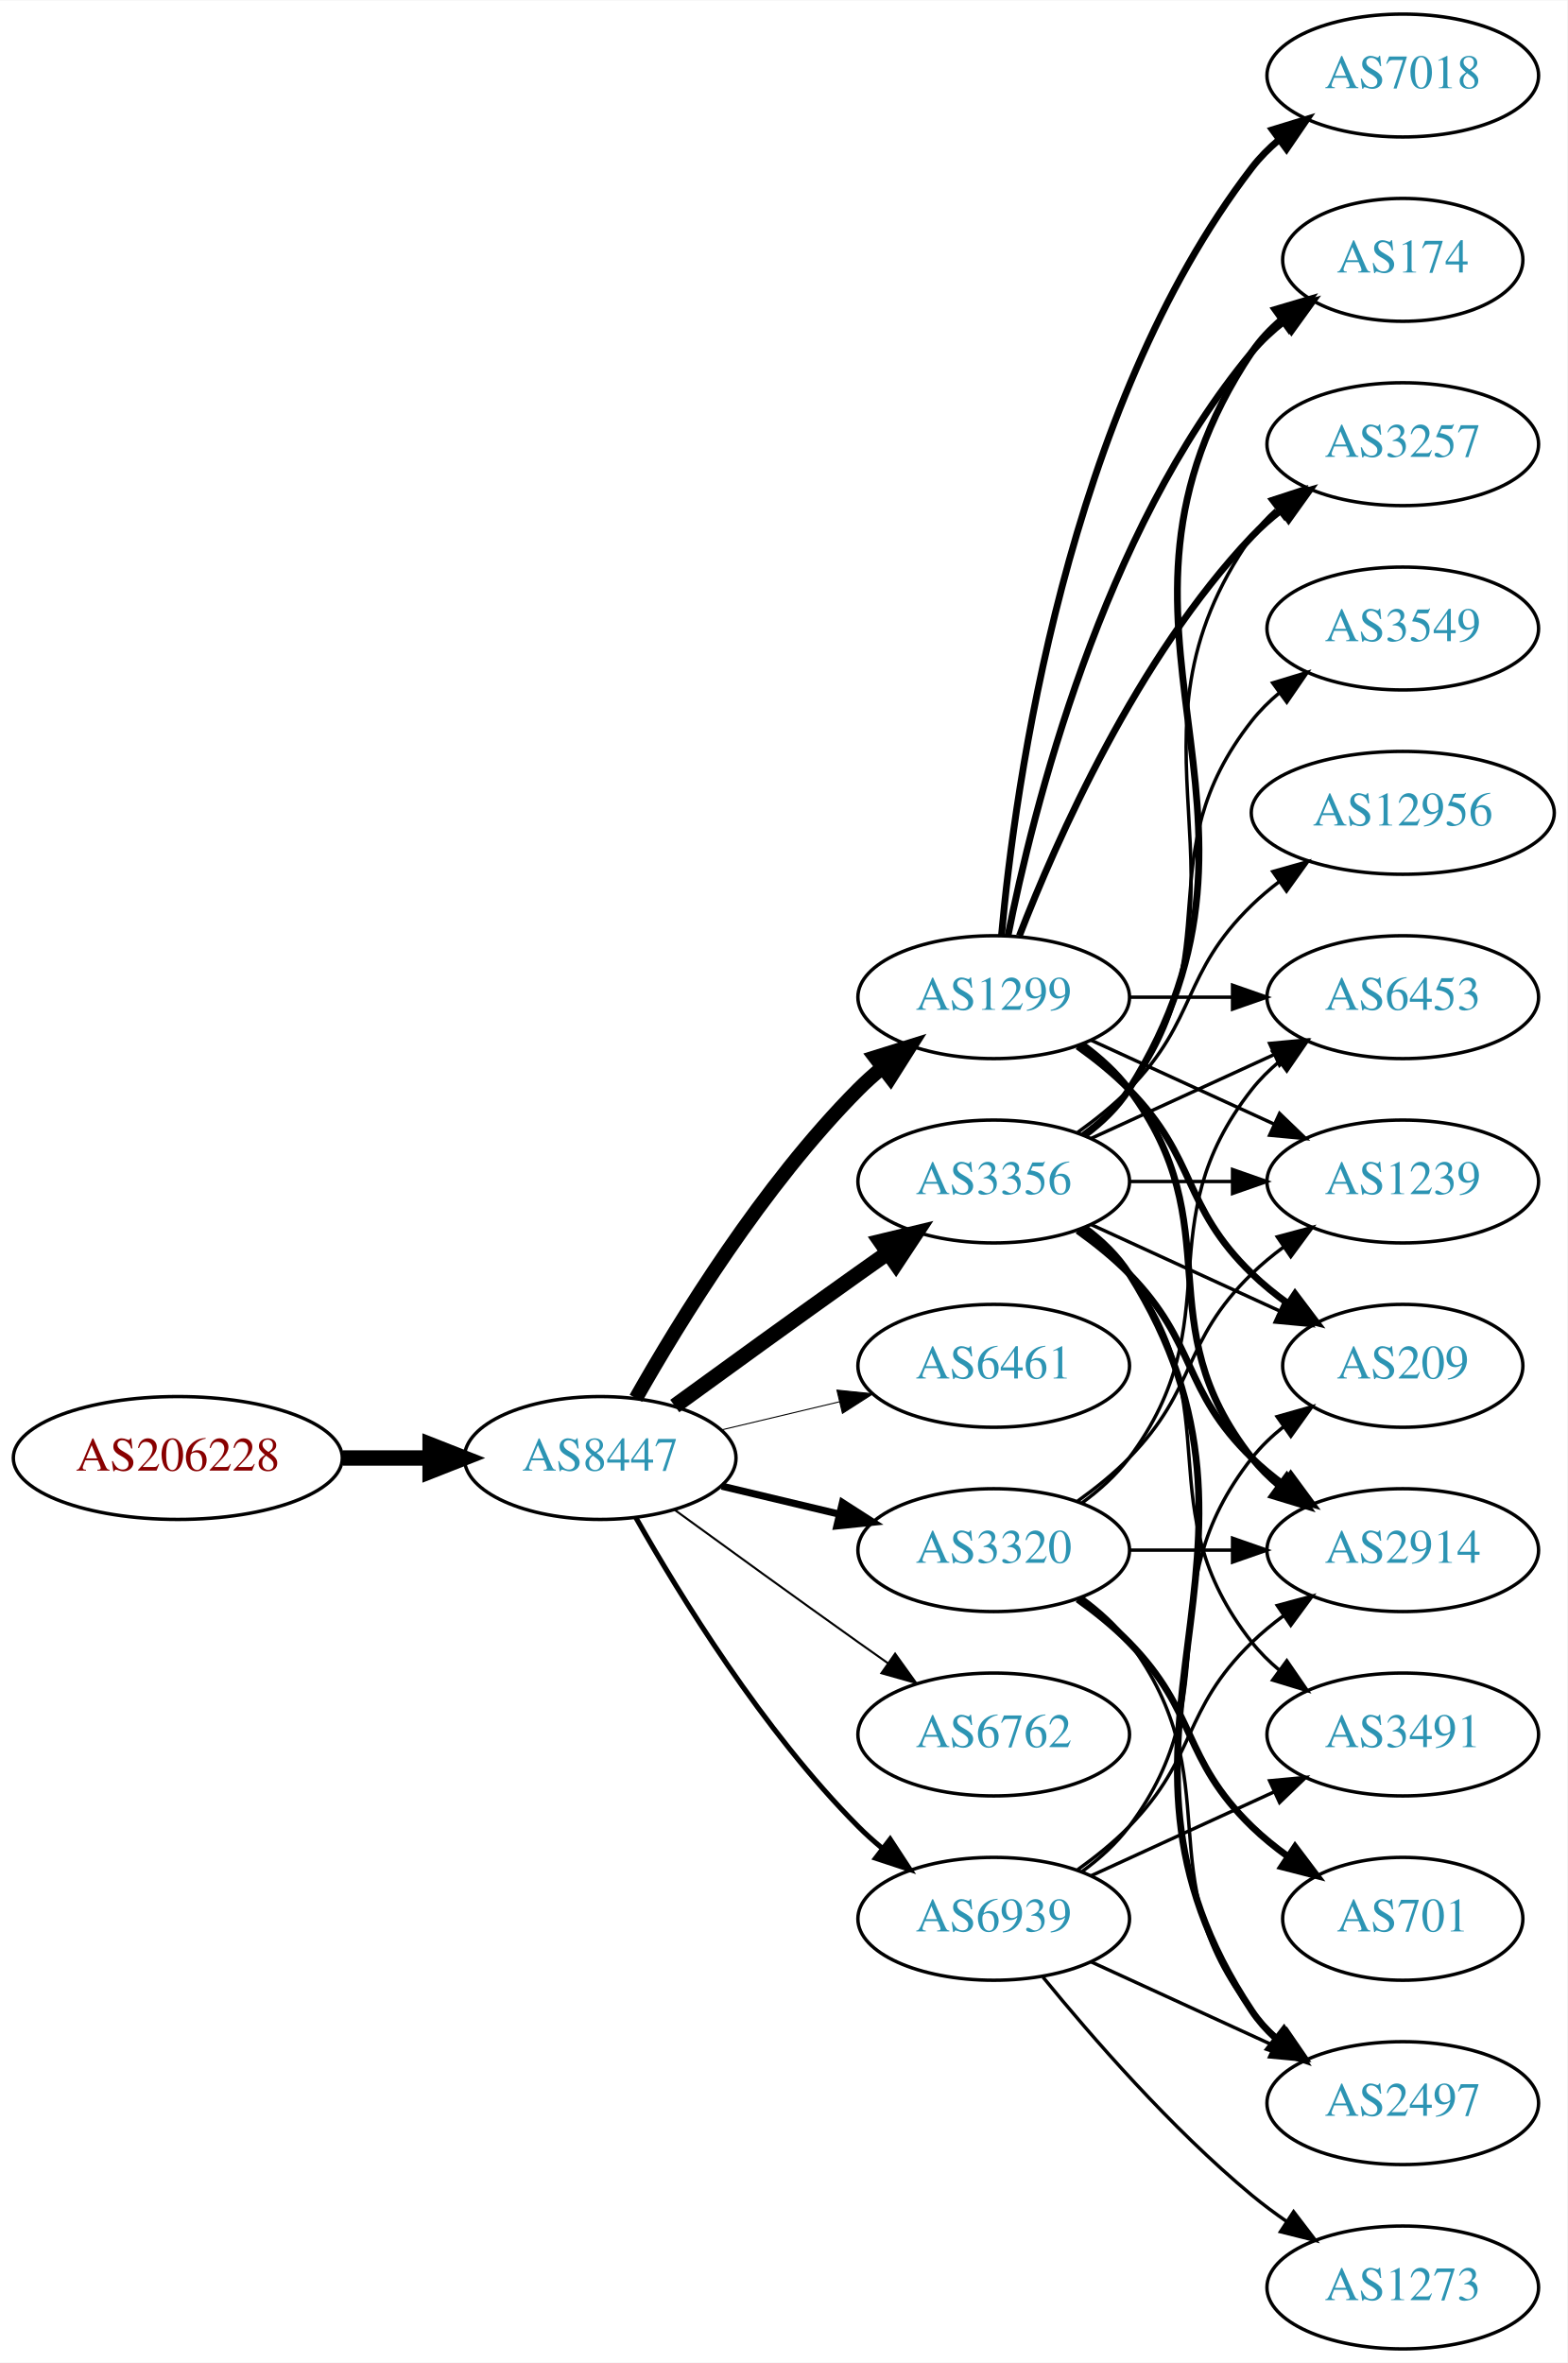
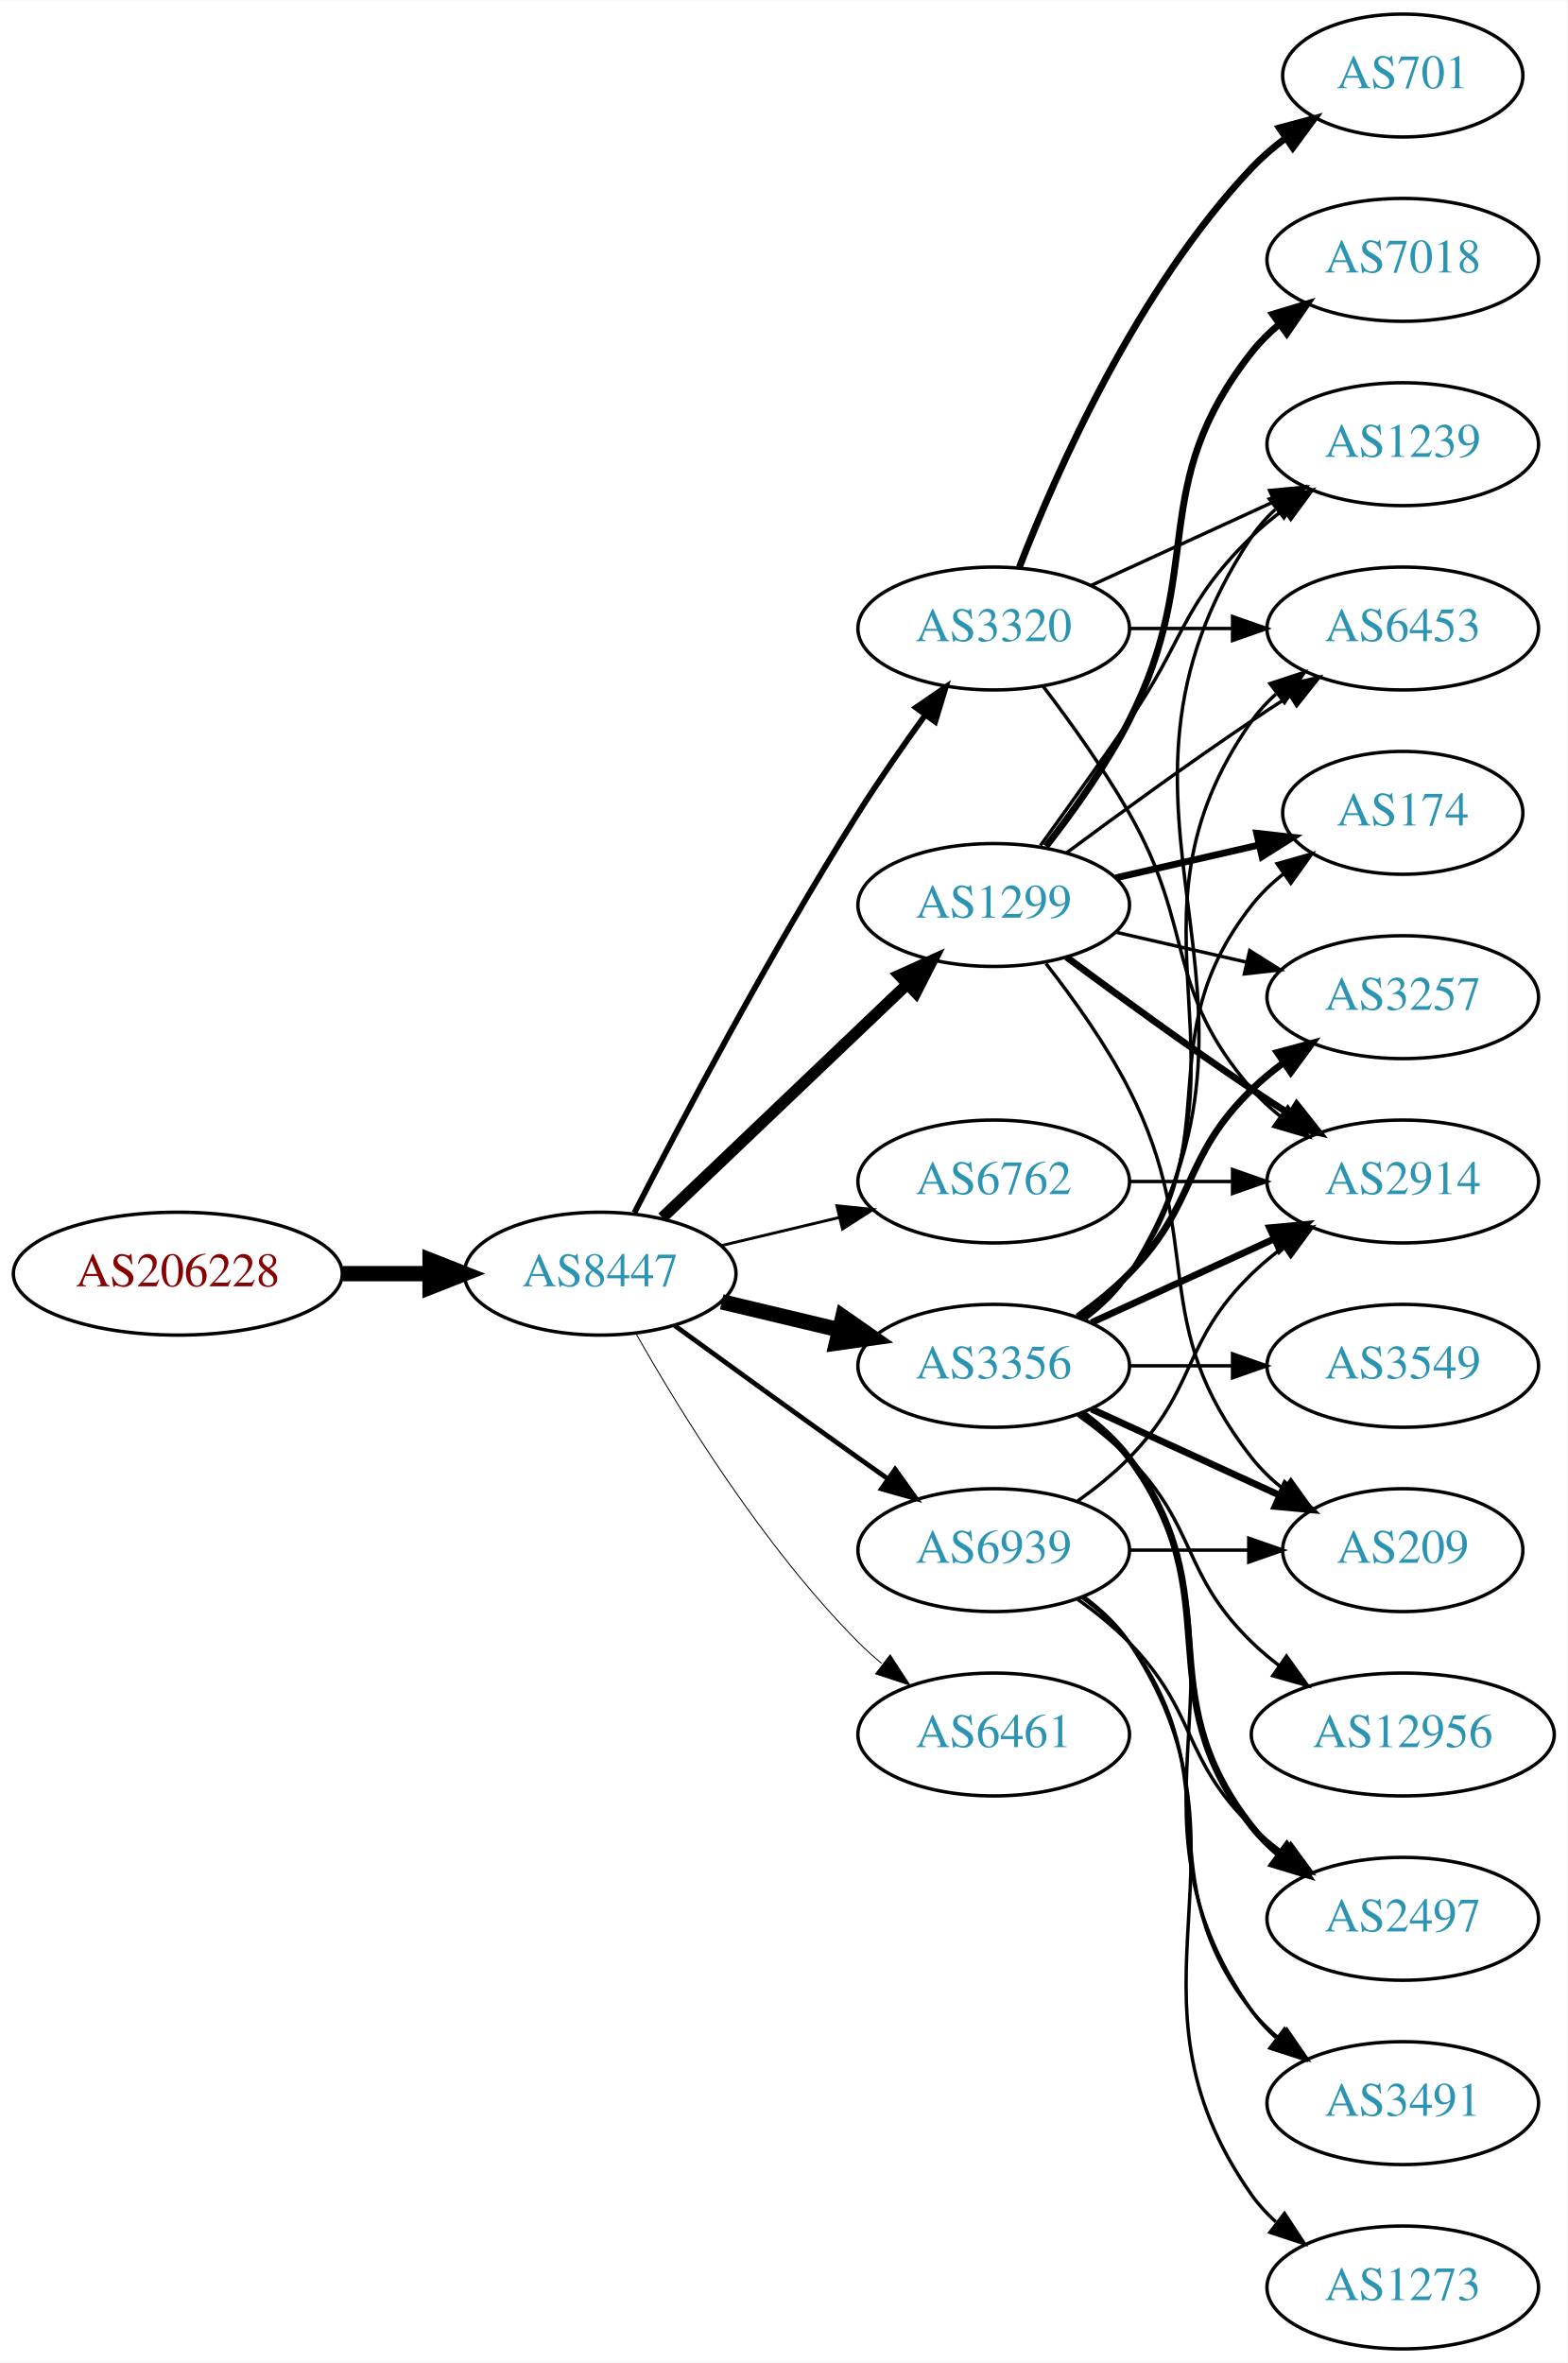
<svg xmlns="http://www.w3.org/2000/svg" xmlns:xlink="http://www.w3.org/1999/xlink" width="459pt" height="692pt" viewBox="0.00 0.00 459.17 692.00">
  <g id="graph0" class="graph" transform="scale(1 1) rotate(0) translate(4 688)">
    <polygon fill="white" stroke="none" points="-4,4 -4,-688 455.17,-688 455.17,4 -4,4" />
    <g id="node1" class="node">
      <g id="a_node1">
        <a xlink:href="/asn/206228" xlink:title="AS206228 ~ Andritz AG [AT]">
-           <ellipse fill="#ffffff" stroke="black" cx="48.096" cy="-261" rx="48.192" ry="18" />
-           <text text-anchor="middle" x="48.096" y="-257.3" font-family="Times,serif" font-size="14.00" fill="#880000">AS206228</text>
+           <ellipse fill="#ffffff" stroke="black" cx="48.096" cy="-315" rx="48.192" ry="18" />
+           <text text-anchor="middle" x="48.096" y="-311.3" font-family="Times,serif" font-size="14.00" fill="#880000">AS206228</text>
        </a>
      </g>
    </g>
    <g id="node2" class="node">
      <g id="a_node2">
        <a xlink:href="/asn/8447" xlink:title="AS8447 ~ A1 Telekom Austria AG [AT]">
-           <ellipse fill="#ffffff" stroke="black" cx="171.838" cy="-261" rx="39.794" ry="18" />
-           <text text-anchor="middle" x="171.838" y="-257.3" font-family="Times,serif" font-size="14.00" fill="#2c94b3">AS8447</text>
+           <ellipse fill="#ffffff" stroke="black" cx="171.838" cy="-315" rx="39.794" ry="18" />
+           <text text-anchor="middle" x="171.838" y="-311.3" font-family="Times,serif" font-size="14.00" fill="#2c94b3">AS8447</text>
        </a>
      </g>
    </g>
    <g id="edge1" class="edge">
-       <path fill="none" stroke="black" stroke-width="4.5" d="M96.513,-261C104.867,-261 113.577,-261 121.969,-261" />
-       <polygon fill="black" stroke="black" stroke-width="4.5" points="122.004,-264.938 132.004,-261 122.004,-257.063 122.004,-264.938" />
+       <path fill="none" stroke="black" stroke-width="4.5" d="M96.513,-315C104.867,-315 113.577,-315 121.969,-315" />
+       <polygon fill="black" stroke="black" stroke-width="4.5" points="122.004,-318.938 132.004,-315 122.004,-311.063 122.004,-318.938" />
    </g>
    <g id="node3" class="node">
      <g id="a_node3">
        <a xlink:href="/asn/1299" xlink:title="AS1299 ~ Telia Carrier [EU]">
-           <ellipse fill="#ffffff" stroke="black" cx="287.131" cy="-396" rx="39.794" ry="18" />
-           <text text-anchor="middle" x="287.131" y="-392.3" font-family="Times,serif" font-size="14.00" fill="#2c94b3">AS1299</text>
+           <ellipse fill="#ffffff" stroke="black" cx="287.131" cy="-423" rx="39.794" ry="18" />
+           <text text-anchor="middle" x="287.131" y="-419.3" font-family="Times,serif" font-size="14.00" fill="#2c94b3">AS1299</text>
        </a>
      </g>
    </g>
    <g id="edge2" class="edge">
-       <path fill="none" stroke="black" stroke-width="4.2" d="M182.298,-278.49C195.08,-301.096 219.512,-340.886 247.484,-369 249.595,-371.121 251.891,-373.188 254.277,-375.171" />
-       <polygon fill="black" stroke="black" stroke-width="4.2" points="252.422,-378.381 262.592,-381.556 256.899,-372.551 252.422,-378.381" />
+       <path fill="none" stroke="black" stroke-width="3.375" d="M190.045,-331.403C209.12,-349.587 240.04,-379.063 261.638,-399.651" />
+       <polygon fill="black" stroke="black" stroke-width="3.375" points="259.48,-402.43 269.133,-406.797 264.31,-397.363 259.48,-402.43" />
    </g>
    <g id="node4" class="node">
      <g id="a_node4">
        <a xlink:href="/asn/3356" xlink:title="AS3356 ~ Level 3 Parent, LLC [US]">
-           <ellipse fill="#ffffff" stroke="black" cx="287.131" cy="-342" rx="39.794" ry="18" />
-           <text text-anchor="middle" x="287.131" y="-338.3" font-family="Times,serif" font-size="14.00" fill="#2c94b3">AS3356</text>
+           <ellipse fill="#ffffff" stroke="black" cx="287.131" cy="-288" rx="39.794" ry="18" />
+           <text text-anchor="middle" x="287.131" y="-284.3" font-family="Times,serif" font-size="14.00" fill="#2c94b3">AS3356</text>
        </a>
      </g>
    </g>
    <g id="edge3" class="edge">
-       <path fill="none" stroke="black" stroke-width="4.5" d="M193.686,-276.222C208.62,-287.091 229.234,-302.025 247.484,-315 250.305,-317.005 253.248,-319.085 256.196,-321.159" />
-       <polygon fill="black" stroke="black" stroke-width="4.5" points="253.972,-324.409 264.421,-326.926 258.493,-317.961 253.972,-324.409" />
+       <path fill="none" stroke="black" stroke-width="4.5" d="M207.445,-306.752C218.316,-304.162 230.471,-301.265 241.913,-298.538" />
+       <polygon fill="black" stroke="black" stroke-width="4.5" points="242.921,-302.346 251.736,-296.197 241.095,-294.685 242.921,-302.346" />
    </g>
    <g id="node5" class="node">
      <g id="a_node5">
-         <a xlink:href="/asn/6461" xlink:title="AS6461 ~ Zayo Bandwidth [US]">
-           <ellipse fill="#ffffff" stroke="black" cx="287.131" cy="-288" rx="39.794" ry="18" />
-           <text text-anchor="middle" x="287.131" y="-284.3" font-family="Times,serif" font-size="14.00" fill="#2c94b3">AS6461</text>
+         <a xlink:href="/asn/3320" xlink:title="AS3320 ~ DTAG [DE]">
+           <ellipse fill="#ffffff" stroke="black" cx="287.131" cy="-504" rx="39.794" ry="18" />
+           <text text-anchor="middle" x="287.131" y="-500.3" font-family="Times,serif" font-size="14.00" fill="#2c94b3">AS3320</text>
        </a>
      </g>
    </g>
    <g id="edge4" class="edge">
-       <path fill="none" stroke="black" stroke-width="0.3" d="M207.445,-269.248C218.316,-271.838 230.471,-274.735 241.913,-277.462" />
-       <polygon fill="black" stroke="black" stroke-width="0.3" points="241.197,-280.889 251.736,-279.803 242.819,-274.08 241.197,-280.889" />
+       <path fill="none" stroke="black" stroke-width="1.688" d="M181.864,-332.852C195.3,-359.055 221.75,-409.237 247.484,-450 253.547,-459.604 260.667,-469.813 267.133,-478.739" />
+       <polygon fill="black" stroke="black" stroke-width="1.688" points="264.339,-480.848 273.075,-486.843 269.984,-476.709 264.339,-480.848" />
    </g>
    <g id="node6" class="node">
      <g id="a_node6">
-         <a xlink:href="/asn/3320" xlink:title="AS3320 ~ DTAG [DE]">
-           <ellipse fill="#ffffff" stroke="black" cx="287.131" cy="-234" rx="39.794" ry="18" />
-           <text text-anchor="middle" x="287.131" y="-230.3" font-family="Times,serif" font-size="14.00" fill="#2c94b3">AS3320</text>
+         <a xlink:href="/asn/6762" xlink:title="AS6762 ~ TELECOM ITALIA SPARKLE S.p.A. [IT]">
+           <ellipse fill="#ffffff" stroke="black" cx="287.131" cy="-342" rx="39.794" ry="18" />
+           <text text-anchor="middle" x="287.131" y="-338.3" font-family="Times,serif" font-size="14.00" fill="#2c94b3">AS6762</text>
        </a>
      </g>
    </g>
    <g id="edge5" class="edge">
-       <path fill="none" stroke="black" stroke-width="2.1" d="M207.445,-252.752C218.316,-250.162 230.471,-247.265 241.913,-244.538" />
-       <polygon fill="black" stroke="black" stroke-width="2.1" points="242.819,-247.92 251.736,-242.197 241.197,-241.111 242.819,-247.92" />
+       <path fill="none" stroke="black" stroke-width="0.844" d="M207.445,-323.248C218.316,-325.838 230.471,-328.735 241.913,-331.462" />
+       <polygon fill="black" stroke="black" stroke-width="0.844" points="241.197,-334.889 251.736,-333.803 242.819,-328.08 241.197,-334.889" />
    </g>
    <g id="node7" class="node">
      <g id="a_node7">
-         <a xlink:href="/asn/6762" xlink:title="AS6762 ~ TELECOM ITALIA SPARKLE S.p.A. [IT]">
+         <a xlink:href="/asn/6461" xlink:title="AS6461 ~ Zayo Bandwidth [US]">
          <ellipse fill="#ffffff" stroke="black" cx="287.131" cy="-180" rx="39.794" ry="18" />
-           <text text-anchor="middle" x="287.131" y="-176.3" font-family="Times,serif" font-size="14.00" fill="#2c94b3">AS6762</text>
+           <text text-anchor="middle" x="287.131" y="-176.3" font-family="Times,serif" font-size="14.00" fill="#2c94b3">AS6461</text>
        </a>
      </g>
    </g>
    <g id="edge6" class="edge">
-       <path fill="none" stroke="black" stroke-width="0.6" d="M193.686,-245.778C208.62,-234.909 229.234,-219.975 247.484,-207 250.305,-204.995 253.248,-202.915 256.196,-200.841" />
-       <polygon fill="black" stroke="black" stroke-width="0.6" points="258.242,-203.681 264.421,-195.074 254.223,-197.95 258.242,-203.681" />
+       <path fill="none" stroke="black" stroke-width="0.281" d="M182.298,-297.51C195.08,-274.904 219.512,-235.114 247.484,-207 249.595,-204.879 251.891,-202.812 254.277,-200.829" />
+       <polygon fill="black" stroke="black" stroke-width="0.281" points="256.792,-203.31 262.592,-194.444 252.529,-197.758 256.792,-203.31" />
    </g>
    <g id="node8" class="node">
      <g id="a_node8">
        <a xlink:href="/asn/6939" xlink:title="AS6939 ~ Hurricane Electric LLC [US]">
-           <ellipse fill="#ffffff" stroke="black" cx="287.131" cy="-126" rx="39.794" ry="18" />
-           <text text-anchor="middle" x="287.131" y="-122.3" font-family="Times,serif" font-size="14.00" fill="#2c94b3">AS6939</text>
+           <ellipse fill="#ffffff" stroke="black" cx="287.131" cy="-234" rx="39.794" ry="18" />
+           <text text-anchor="middle" x="287.131" y="-230.3" font-family="Times,serif" font-size="14.00" fill="#2c94b3">AS6939</text>
        </a>
      </g>
    </g>
    <g id="edge7" class="edge">
-       <path fill="none" stroke="black" stroke-width="1.5" d="M182.298,-243.51C195.08,-220.904 219.512,-181.114 247.484,-153 249.595,-150.879 251.891,-148.812 254.277,-146.829" />
-       <polygon fill="black" stroke="black" stroke-width="1.5" points="256.792,-149.31 262.592,-140.444 252.529,-143.758 256.792,-149.31" />
+       <path fill="none" stroke="black" stroke-width="1.406" d="M193.686,-299.778C208.62,-288.909 229.234,-273.975 247.484,-261 250.305,-258.995 253.248,-256.915 256.196,-254.841" />
+       <polygon fill="black" stroke="black" stroke-width="1.406" points="258.242,-257.681 264.421,-249.074 254.223,-251.95 258.242,-257.681" />
    </g>
    <g id="node9" class="node">
      <g id="a_node9">
+         <a xlink:href="/asn/174" xlink:title="AS174 ~ Cogent Communications [US]">
+           <ellipse fill="#ffffff" stroke="black" cx="406.973" cy="-450" rx="35.194" ry="18" />
+           <text text-anchor="middle" x="406.973" y="-446.3" font-family="Times,serif" font-size="14.00" fill="#2c94b3">AS174</text>
+         </a>
+       </g>
+     </g>
+     <g id="edge8" class="edge">
+       <path fill="none" stroke="black" stroke-width="2" d="M322.85,-430.955C335.943,-433.955 350.965,-437.396 364.606,-440.522" />
+       <polygon fill="black" stroke="black" stroke-width="2" points="364.184,-444.016 374.713,-442.838 365.747,-437.193 364.184,-444.016" />
+     </g>
+     <g id="node10" class="node">
+       <g id="a_node10">
        <a xlink:href="/asn/2914" xlink:title="AS2914 ~ NTT America, Inc. [US]">
-           <ellipse fill="#ffffff" stroke="black" cx="406.973" cy="-234" rx="39.794" ry="18" />
-           <text text-anchor="middle" x="406.973" y="-230.3" font-family="Times,serif" font-size="14.00" fill="#2c94b3">AS2914</text>
-         </a>
-       </g>
-     </g>
-     <g id="edge20" class="edge">
-       <path fill="none" stroke="black" stroke-width="2" d="M313.062,-382.118C318.138,-378.389 323.056,-373.984 326.777,-369 357.049,-328.458 331.479,-300.754 362.777,-261 365.102,-258.047 367.846,-255.33 370.805,-252.853" />
-       <polygon fill="black" stroke="black" stroke-width="2" points="372.998,-255.585 379.002,-246.855 368.865,-249.936 372.998,-255.585" />
+           <ellipse fill="#ffffff" stroke="black" cx="406.973" cy="-342" rx="39.794" ry="18" />
+           <text text-anchor="middle" x="406.973" y="-338.3" font-family="Times,serif" font-size="14.00" fill="#2c94b3">AS2914</text>
+         </a>
+       </g>
+     </g>
+     <g id="edge9" class="edge">
+       <path fill="none" stroke="black" stroke-width="2" d="M308.461,-407.723C323.324,-396.696 344.068,-381.593 362.777,-369 366.326,-366.611 370.077,-364.161 373.825,-361.758" />
+       <polygon fill="black" stroke="black" stroke-width="2" points="375.893,-364.591 382.474,-356.288 372.151,-358.675 375.893,-364.591" />
    </g>
    <g id="node11" class="node">
      <g id="a_node11">
-         <a xlink:href="/asn/6453" xlink:title="AS6453 ~ TATA COMMUNICATIONS (AMERICA) INC [US]">
+         <a xlink:href="/asn/3257" xlink:title="AS3257 ~ GTT [DE]">
          <ellipse fill="#ffffff" stroke="black" cx="406.973" cy="-396" rx="39.794" ry="18" />
-           <text text-anchor="middle" x="406.973" y="-392.3" font-family="Times,serif" font-size="14.00" fill="#2c94b3">AS6453</text>
-         </a>
-       </g>
-     </g>
-     <g id="edge24" class="edge">
-       <path fill="none" stroke="black" d="M327.044,-396C336.597,-396 346.947,-396 356.909,-396" />
-       <polygon fill="black" stroke="black" points="357.102,-399.5 367.102,-396 357.102,-392.5 357.102,-399.5" />
+           <text text-anchor="middle" x="406.973" y="-392.3" font-family="Times,serif" font-size="14.00" fill="#2c94b3">AS3257</text>
+         </a>
+       </g>
+     </g>
+     <g id="edge10" class="edge">
+       <path fill="none" stroke="black" d="M322.85,-415.045C334.85,-412.296 348.471,-409.175 361.164,-406.267" />
+       <polygon fill="black" stroke="black" points="362.129,-409.636 371.095,-403.991 360.566,-402.813 362.129,-409.636" />
    </g>
    <g id="node12" class="node">
      <g id="a_node12">
        <a xlink:href="/asn/209" xlink:title="AS209 ~ CenturyLink Communications, LLC [US]">
-           <ellipse fill="#ffffff" stroke="black" cx="406.973" cy="-288" rx="35.194" ry="18" />
-           <text text-anchor="middle" x="406.973" y="-284.3" font-family="Times,serif" font-size="14.00" fill="#2c94b3">AS209</text>
-         </a>
-       </g>
-     </g>
-     <g id="edge21" class="edge">
-       <path fill="none" stroke="black" stroke-width="2" d="M311.725,-381.611C316.981,-377.852 322.313,-373.563 326.777,-369 346.95,-348.383 342.084,-335.094 362.777,-315 366.005,-311.866 369.656,-308.911 373.434,-306.188" />
-       <polygon fill="black" stroke="black" stroke-width="2" points="375.413,-309.075 381.794,-300.617 371.532,-303.25 375.413,-309.075" />
+           <ellipse fill="#ffffff" stroke="black" cx="406.973" cy="-234" rx="35.194" ry="18" />
+           <text text-anchor="middle" x="406.973" y="-230.3" font-family="Times,serif" font-size="14.00" fill="#2c94b3">AS209</text>
+         </a>
+       </g>
+     </g>
+     <g id="edge11" class="edge">
+       <path fill="none" stroke="black" d="M302.427,-405.86C310.414,-395.647 320.075,-382.147 326.777,-369 349.758,-323.923 331.479,-300.754 362.777,-261 365.424,-257.639 368.613,-254.583 372.044,-251.839" />
+       <polygon fill="black" stroke="black" points="374.182,-254.614 380.351,-246 370.157,-248.887 374.182,-254.614" />
+     </g>
+     <g id="node13" class="node">
+       <g id="a_node13">
+         <a xlink:href="/asn/1239" xlink:title="AS1239 ~ Sprint [US]">
+           <ellipse fill="#ffffff" stroke="black" cx="406.973" cy="-558" rx="39.794" ry="18" />
+           <text text-anchor="middle" x="406.973" y="-554.3" font-family="Times,serif" font-size="14.00" fill="#2c94b3">AS1239</text>
+         </a>
+       </g>
+     </g>
+     <g id="edge12" class="edge">
+       <path fill="none" stroke="black" d="M300.81,-440.406C308.426,-450.937 318.258,-464.67 326.777,-477 343.173,-500.731 342.084,-510.906 362.777,-531 365.623,-533.763 368.796,-536.386 372.096,-538.834" />
+       <polygon fill="black" stroke="black" points="370.213,-541.786 380.444,-544.538 374.162,-536.006 370.213,-541.786" />
    </g>
    <g id="node14" class="node">
      <g id="a_node14">
-         <a xlink:href="/asn/1239" xlink:title="AS1239 ~ Sprint [US]">
-           <ellipse fill="#ffffff" stroke="black" cx="406.973" cy="-342" rx="39.794" ry="18" />
-           <text text-anchor="middle" x="406.973" y="-338.3" font-family="Times,serif" font-size="14.00" fill="#2c94b3">AS1239</text>
-         </a>
-       </g>
+         <a xlink:href="/asn/7018" xlink:title="AS7018 ~ AT&amp;T Services, Inc. [US]">
+           <ellipse fill="#ffffff" stroke="black" cx="406.973" cy="-612" rx="39.794" ry="18" />
+           <text text-anchor="middle" x="406.973" y="-608.3" font-family="Times,serif" font-size="14.00" fill="#2c94b3">AS7018</text>
+         </a>
+       </g>
+     </g>
+     <g id="edge13" class="edge">
+       <path fill="none" stroke="black" stroke-width="2" d="M302.427,-440.14C310.414,-450.353 320.075,-463.853 326.777,-477 349.758,-522.077 331.479,-545.246 362.777,-585 365.102,-587.953 367.846,-590.67 370.805,-593.147" />
+       <polygon fill="black" stroke="black" stroke-width="2" points="368.865,-596.064 379.002,-599.145 372.998,-590.415 368.865,-596.064" />
+     </g>
+     <g id="node15" class="node">
+       <g id="a_node15">
+         <a xlink:href="/asn/6453" xlink:title="AS6453 ~ TATA COMMUNICATIONS (AMERICA) INC [US]">
+           <ellipse fill="#ffffff" stroke="black" cx="406.973" cy="-504" rx="39.794" ry="18" />
+           <text text-anchor="middle" x="406.973" y="-500.3" font-family="Times,serif" font-size="14.00" fill="#2c94b3">AS6453</text>
+         </a>
+       </g>
+     </g>
+     <g id="edge14" class="edge">
+       <path fill="none" stroke="black" d="M308.461,-438.277C323.324,-449.304 344.068,-464.407 362.777,-477 366.326,-479.389 370.077,-481.839 373.825,-484.242" />
+       <polygon fill="black" stroke="black" points="372.151,-487.325 382.474,-489.712 375.893,-481.409 372.151,-487.325" />
+     </g>
+     <g id="edge24" class="edge">
+       <path fill="none" stroke="black" d="M313.062,-301.882C318.138,-305.611 323.056,-310.016 326.777,-315 357.049,-355.542 331.479,-383.246 362.777,-423 365.424,-426.361 368.613,-429.417 372.044,-432.161" />
+       <polygon fill="black" stroke="black" points="370.157,-435.113 380.351,-438 374.182,-429.386 370.157,-435.113" />
    </g>
    <g id="edge18" class="edge">
-       <path fill="none" stroke="black" d="M315.76,-383.339C331.717,-376.027 351.987,-366.739 369.27,-358.819" />
-       <polygon fill="black" stroke="black" points="370.885,-361.929 378.518,-354.581 367.969,-355.565 370.885,-361.929" />
+       <path fill="none" stroke="black" stroke-width="2" d="M315.76,-300.661C331.717,-307.973 351.987,-317.261 369.27,-325.181" />
+       <polygon fill="black" stroke="black" stroke-width="2" points="367.969,-328.435 378.518,-329.419 370.885,-322.071 367.969,-328.435" />
+     </g>
+     <g id="edge16" class="edge">
+       <path fill="none" stroke="black" stroke-width="2" d="M311.725,-302.389C316.981,-306.148 322.313,-310.437 326.777,-315 346.95,-335.617 342.084,-348.906 362.777,-369 365.623,-371.763 368.796,-374.386 372.096,-376.834" />
+       <polygon fill="black" stroke="black" stroke-width="2" points="370.213,-379.786 380.444,-382.538 374.162,-374.006 370.213,-379.786" />
+     </g>
+     <g id="edge23" class="edge">
+       <path fill="none" stroke="black" stroke-width="2" d="M315.76,-275.339C332.176,-267.817 353.158,-258.202 370.754,-250.139" />
+       <polygon fill="black" stroke="black" stroke-width="2" points="372.499,-253.189 380.132,-245.842 369.583,-246.826 372.499,-253.189" />
+     </g>
+     <g id="edge20" class="edge">
+       <path fill="none" stroke="black" d="M313.657,-301.472C318.702,-305.223 323.457,-309.74 326.777,-315 378.727,-397.3 308.739,-450.056 362.777,-531 364.692,-533.869 367.027,-536.49 369.608,-538.872" />
+       <polygon fill="black" stroke="black" points="367.871,-541.954 377.919,-545.313 372.159,-536.421 367.871,-541.954" />
+     </g>
+     <g id="edge17" class="edge">
+       <path fill="none" stroke="black" d="M313.45,-301.607C318.506,-305.351 323.318,-309.831 326.777,-315 367.802,-376.294 320.198,-416.775 362.777,-477 364.769,-479.816 367.156,-482.401 369.772,-484.76" />
+       <polygon fill="black" stroke="black" points="368.071,-487.865 378.14,-491.162 372.324,-482.306 368.071,-487.865" />
    </g>
    <g id="node16" class="node">
      <g id="a_node16">
-         <a xlink:href="/asn/3257" xlink:title="AS3257 ~ GTT [DE]">
-           <ellipse fill="#ffffff" stroke="black" cx="406.973" cy="-558" rx="39.794" ry="18" />
-           <text text-anchor="middle" x="406.973" y="-554.3" font-family="Times,serif" font-size="14.00" fill="#2c94b3">AS3257</text>
-         </a>
-       </g>
-     </g>
-     <g id="edge19" class="edge">
-       <path fill="none" stroke="black" stroke-width="2" d="M294.654,-413.994C305.404,-441.728 329.062,-495.429 362.777,-531 365.363,-533.728 368.281,-536.294 371.349,-538.677" />
-       <polygon fill="black" stroke="black" stroke-width="2" points="369.503,-541.658 379.697,-544.543 373.527,-535.93 369.503,-541.658" />
+         <a xlink:href="/asn/3549" xlink:title="AS3549 ~ Level 3 Parent, LLC [US]">
+           <ellipse fill="#ffffff" stroke="black" cx="406.973" cy="-288" rx="39.794" ry="18" />
+           <text text-anchor="middle" x="406.973" y="-284.3" font-family="Times,serif" font-size="14.00" fill="#2c94b3">AS3549</text>
+         </a>
+       </g>
+     </g>
+     <g id="edge15" class="edge">
+       <path fill="none" stroke="black" d="M327.044,-288C336.597,-288 346.947,-288 356.909,-288" />
+       <polygon fill="black" stroke="black" points="357.102,-291.5 367.102,-288 357.102,-284.5 357.102,-291.5" />
    </g>
    <g id="node17" class="node">
      <g id="a_node17">
-         <a xlink:href="/asn/174" xlink:title="AS174 ~ Cogent Communications [US]">
-           <ellipse fill="#ffffff" stroke="black" cx="406.973" cy="-612" rx="35.194" ry="18" />
-           <text text-anchor="middle" x="406.973" y="-608.3" font-family="Times,serif" font-size="14.00" fill="#2c94b3">AS174</text>
-         </a>
-       </g>
-     </g>
-     <g id="edge23" class="edge">
-       <path fill="none" stroke="black" stroke-width="2" d="M291.33,-414.073C298.493,-450.141 318.767,-532.125 362.777,-585 365.514,-588.288 368.759,-591.298 372.223,-594.017" />
-       <polygon fill="black" stroke="black" stroke-width="2" points="370.358,-596.983 380.564,-599.827 374.359,-591.239 370.358,-596.983" />
+         <a xlink:href="/asn/2497" xlink:title="AS2497 ~ Internet Initiative Japan Inc. [JP]">
+           <ellipse fill="#ffffff" stroke="black" cx="406.973" cy="-126" rx="39.794" ry="18" />
+           <text text-anchor="middle" x="406.973" y="-122.3" font-family="Times,serif" font-size="14.00" fill="#2c94b3">AS2497</text>
+         </a>
+       </g>
+     </g>
+     <g id="edge19" class="edge">
+       <path fill="none" stroke="black" stroke-width="2" d="M313.062,-274.118C318.138,-270.389 323.056,-265.984 326.777,-261 357.049,-220.458 331.479,-192.754 362.777,-153 365.102,-150.047 367.846,-147.33 370.805,-144.853" />
+       <polygon fill="black" stroke="black" stroke-width="2" points="372.998,-147.585 379.002,-138.855 368.865,-141.936 372.998,-147.585" />
+     </g>
+     <g id="node18" class="node">
+       <g id="a_node18">
+         <a xlink:href="/asn/3491" xlink:title="AS3491 ~ PCCW Global, Inc. [US]">
+           <ellipse fill="#ffffff" stroke="black" cx="406.973" cy="-72" rx="39.794" ry="18" />
+           <text text-anchor="middle" x="406.973" y="-68.3" font-family="Times,serif" font-size="14.00" fill="#2c94b3">AS3491</text>
+         </a>
+       </g>
+     </g>
+     <g id="edge21" class="edge">
+       <path fill="none" stroke="black" d="M313.45,-274.393C318.506,-270.649 323.318,-266.169 326.777,-261 367.802,-199.706 320.198,-159.225 362.777,-99 364.769,-96.184 367.156,-93.599 369.772,-91.24" />
+       <polygon fill="black" stroke="black" points="372.324,-93.694 378.14,-84.838 368.071,-88.135 372.324,-93.694" />
    </g>
    <g id="node19" class="node">
      <g id="a_node19">
-         <a xlink:href="/asn/7018" xlink:title="AS7018 ~ AT&amp;T Services, Inc. [US]">
-           <ellipse fill="#ffffff" stroke="black" cx="406.973" cy="-666" rx="39.794" ry="18" />
-           <text text-anchor="middle" x="406.973" y="-662.3" font-family="Times,serif" font-size="14.00" fill="#2c94b3">AS7018</text>
+         <a xlink:href="/asn/12956" xlink:title="AS12956 ~ TELXIUS [ES]">
+           <ellipse fill="#ffffff" stroke="black" cx="406.973" cy="-180" rx="44.393" ry="18" />
+           <text text-anchor="middle" x="406.973" y="-176.3" font-family="Times,serif" font-size="14.00" fill="#2c94b3">AS12956</text>
        </a>
      </g>
    </g>
    <g id="edge22" class="edge">
-       <path fill="none" stroke="black" stroke-width="2" d="M289.415,-414.117C293.313,-457.332 308.33,-568.131 362.777,-639 365.067,-641.981 367.787,-644.716 370.732,-647.205" />
-       <polygon fill="black" stroke="black" stroke-width="2" points="368.778,-650.113 378.908,-653.218 372.926,-644.473 368.778,-650.113" />
-     </g>
-     <g id="edge8" class="edge">
-       <path fill="none" stroke="black" stroke-width="2" d="M311.725,-327.611C316.981,-323.852 322.313,-319.563 326.777,-315 346.95,-294.383 342.084,-281.094 362.777,-261 365.623,-258.237 368.796,-255.614 372.096,-253.166" />
-       <polygon fill="black" stroke="black" stroke-width="2" points="374.162,-255.994 380.444,-247.462 370.213,-250.214 374.162,-255.994" />
-     </g>
-     <g id="node10" class="node">
-       <g id="a_node10">
-         <a xlink:href="/asn/2497" xlink:title="AS2497 ~ Internet Initiative Japan Inc. [JP]">
-           <ellipse fill="#ffffff" stroke="black" cx="406.973" cy="-72" rx="39.794" ry="18" />
-           <text text-anchor="middle" x="406.973" y="-68.3" font-family="Times,serif" font-size="14.00" fill="#2c94b3">AS2497</text>
-         </a>
-       </g>
-     </g>
-     <g id="edge9" class="edge">
-       <path fill="none" stroke="black" stroke-width="2" d="M313.657,-328.528C318.702,-324.777 323.457,-320.26 326.777,-315 378.727,-232.7 308.739,-179.944 362.777,-99 364.692,-96.131 367.027,-93.51 369.608,-91.128" />
-       <polygon fill="black" stroke="black" stroke-width="2" points="372.159,-93.579 377.919,-84.687 367.871,-88.046 372.159,-93.579" />
-     </g>
-     <g id="edge10" class="edge">
-       <path fill="none" stroke="black" d="M315.76,-354.661C331.717,-361.973 351.987,-371.261 369.27,-379.181" />
-       <polygon fill="black" stroke="black" points="367.969,-382.435 378.518,-383.419 370.885,-376.071 367.969,-382.435" />
-     </g>
-     <g id="edge11" class="edge">
-       <path fill="none" stroke="black" d="M315.76,-329.339C332.176,-321.817 353.158,-312.202 370.754,-304.139" />
-       <polygon fill="black" stroke="black" points="372.499,-307.189 380.132,-299.842 369.583,-300.826 372.499,-307.189" />
-     </g>
-     <g id="node13" class="node">
-       <g id="a_node13">
-         <a xlink:href="/asn/3549" xlink:title="AS3549 ~ Level 3 Parent, LLC [US]">
-           <ellipse fill="#ffffff" stroke="black" cx="406.973" cy="-504" rx="39.794" ry="18" />
-           <text text-anchor="middle" x="406.973" y="-500.3" font-family="Times,serif" font-size="14.00" fill="#2c94b3">AS3549</text>
-         </a>
-       </g>
-     </g>
-     <g id="edge12" class="edge">
-       <path fill="none" stroke="black" d="M313.062,-355.882C318.138,-359.611 323.056,-364.016 326.777,-369 357.049,-409.542 331.479,-437.246 362.777,-477 365.102,-479.953 367.846,-482.67 370.805,-485.147" />
-       <polygon fill="black" stroke="black" points="368.865,-488.064 379.002,-491.145 372.998,-482.415 368.865,-488.064" />
-     </g>
-     <g id="edge13" class="edge">
-       <path fill="none" stroke="black" d="M327.044,-342C336.597,-342 346.947,-342 356.909,-342" />
-       <polygon fill="black" stroke="black" points="357.102,-345.5 367.102,-342 357.102,-338.5 357.102,-345.5" />
-     </g>
-     <g id="node15" class="node">
-       <g id="a_node15">
-         <a xlink:href="/asn/3491" xlink:title="AS3491 ~ PCCW Global, Inc. [US]">
-           <ellipse fill="#ffffff" stroke="black" cx="406.973" cy="-180" rx="39.794" ry="18" />
-           <text text-anchor="middle" x="406.973" y="-176.3" font-family="Times,serif" font-size="14.00" fill="#2c94b3">AS3491</text>
-         </a>
-       </g>
-     </g>
-     <g id="edge14" class="edge">
-       <path fill="none" stroke="black" d="M313.062,-328.118C318.138,-324.389 323.056,-319.984 326.777,-315 357.049,-274.458 331.479,-246.754 362.777,-207 365.102,-204.047 367.846,-201.33 370.805,-198.853" />
-       <polygon fill="black" stroke="black" points="372.998,-201.585 379.002,-192.855 368.865,-195.936 372.998,-201.585" />
-     </g>
-     <g id="edge15" class="edge">
-       <path fill="none" stroke="black" d="M313.45,-355.607C318.506,-359.351 323.318,-363.831 326.777,-369 367.802,-430.294 320.198,-470.775 362.777,-531 364.769,-533.816 367.156,-536.401 369.772,-538.76" />
-       <polygon fill="black" stroke="black" points="368.071,-541.865 378.14,-545.162 372.324,-536.306 368.071,-541.865" />
-     </g>
-     <g id="edge16" class="edge">
-       <path fill="none" stroke="black" stroke-width="2" d="M313.657,-355.472C318.702,-359.223 323.457,-363.74 326.777,-369 378.727,-451.3 308.739,-504.056 362.777,-585 365.153,-588.558 368.173,-591.736 371.509,-594.549" />
-       <polygon fill="black" stroke="black" stroke-width="2" points="369.554,-597.455 379.713,-600.462 373.647,-591.776 369.554,-597.455" />
-     </g>
-     <g id="node18" class="node">
-       <g id="a_node18">
-         <a xlink:href="/asn/12956" xlink:title="AS12956 ~ TELXIUS [ES]">
-           <ellipse fill="#ffffff" stroke="black" cx="406.973" cy="-450" rx="44.393" ry="18" />
-           <text text-anchor="middle" x="406.973" y="-446.3" font-family="Times,serif" font-size="14.00" fill="#2c94b3">AS12956</text>
-         </a>
-       </g>
-     </g>
-     <g id="edge17" class="edge">
-       <path fill="none" stroke="black" d="M311.725,-356.389C316.981,-360.148 322.313,-364.437 326.777,-369 346.95,-389.617 342.084,-402.906 362.777,-423 365.264,-425.414 368.001,-427.722 370.854,-429.9" />
-       <polygon fill="black" stroke="black" points="368.892,-432.798 379.09,-435.671 372.909,-427.066 368.892,-432.798" />
+       <path fill="none" stroke="black" d="M311.725,-273.611C316.981,-269.852 322.313,-265.563 326.777,-261 346.95,-240.383 342.084,-227.094 362.777,-207 365.264,-204.586 368.001,-202.278 370.854,-200.1" />
+       <polygon fill="black" stroke="black" points="372.909,-202.934 379.09,-194.329 368.892,-197.202 372.909,-202.934" />
+     </g>
+     <g id="edge27" class="edge">
+       <path fill="none" stroke="black" d="M301.592,-487.087C309.485,-476.73 319.335,-463.008 326.777,-450 346.342,-415.806 336.943,-398.742 362.777,-369 365.242,-366.162 368.079,-363.523 371.097,-361.094" />
+       <polygon fill="black" stroke="black" points="373.283,-363.833 379.375,-355.164 369.207,-358.142 373.283,-363.833" />
+     </g>
+     <g id="edge26" class="edge">
+       <path fill="none" stroke="black" d="M315.76,-516.661C331.717,-523.973 351.987,-533.261 369.27,-541.181" />
+       <polygon fill="black" stroke="black" points="367.969,-544.435 378.518,-545.419 370.885,-538.071 367.969,-544.435" />
    </g>
    <g id="edge28" class="edge">
-       <path fill="none" stroke="black" d="M327.044,-234C336.597,-234 346.947,-234 356.909,-234" />
-       <polygon fill="black" stroke="black" points="357.102,-237.5 367.102,-234 357.102,-230.5 357.102,-237.5" />
-     </g>
-     <g id="edge26" class="edge">
-       <path fill="none" stroke="black" d="M313.062,-220.118C318.138,-216.389 323.056,-211.984 326.777,-207 357.049,-166.458 331.479,-138.754 362.777,-99 365.102,-96.047 367.846,-93.33 370.805,-90.853" />
-       <polygon fill="black" stroke="black" points="372.998,-93.585 379.002,-84.855 368.865,-87.936 372.998,-93.585" />
-     </g>
-     <g id="edge29" class="edge">
-       <path fill="none" stroke="black" d="M313.062,-247.882C318.138,-251.611 323.056,-256.016 326.777,-261 357.049,-301.542 331.479,-329.246 362.777,-369 365.102,-371.953 367.846,-374.67 370.805,-377.147" />
-       <polygon fill="black" stroke="black" points="368.865,-380.064 379.002,-383.145 372.998,-374.415 368.865,-380.064" />
-     </g>
-     <g id="edge27" class="edge">
-       <path fill="none" stroke="black" d="M311.725,-248.389C316.981,-252.148 322.313,-256.437 326.777,-261 346.95,-281.617 342.084,-294.906 362.777,-315 365.623,-317.763 368.796,-320.386 372.096,-322.834" />
-       <polygon fill="black" stroke="black" points="370.213,-325.786 380.444,-328.538 374.162,-320.006 370.213,-325.786" />
+       <path fill="none" stroke="black" d="M327.044,-504C336.597,-504 346.947,-504 356.909,-504" />
+       <polygon fill="black" stroke="black" points="357.102,-507.5 367.102,-504 357.102,-500.5 357.102,-507.5" />
    </g>
    <g id="node20" class="node">
      <g id="a_node20">
        <a xlink:href="/asn/701" xlink:title="AS701 ~ UUNET [US]">
-           <ellipse fill="#ffffff" stroke="black" cx="406.973" cy="-126" rx="35.194" ry="18" />
-           <text text-anchor="middle" x="406.973" y="-122.3" font-family="Times,serif" font-size="14.00" fill="#2c94b3">AS701</text>
+           <ellipse fill="#ffffff" stroke="black" cx="406.973" cy="-666" rx="35.194" ry="18" />
+           <text text-anchor="middle" x="406.973" y="-662.3" font-family="Times,serif" font-size="14.00" fill="#2c94b3">AS701</text>
        </a>
      </g>
    </g>
    <g id="edge25" class="edge">
-       <path fill="none" stroke="black" stroke-width="2" d="M311.725,-219.611C316.981,-215.852 322.313,-211.563 326.777,-207 346.95,-186.383 342.084,-173.094 362.777,-153 366.005,-149.866 369.656,-146.911 373.434,-144.188" />
-       <polygon fill="black" stroke="black" stroke-width="2" points="375.413,-147.075 381.794,-138.617 371.532,-141.25 375.413,-147.075" />
+       <path fill="none" stroke="black" stroke-width="2" d="M294.654,-521.994C305.404,-549.728 329.062,-603.429 362.777,-639 365.72,-642.105 369.094,-645.001 372.629,-647.655" />
+       <polygon fill="black" stroke="black" stroke-width="2" points="370.815,-650.654 381.048,-653.397 374.759,-644.871 370.815,-650.654" />
+     </g>
+     <g id="edge34" class="edge">
+       <path fill="none" stroke="black" d="M327.044,-342C336.597,-342 346.947,-342 356.909,-342" />
+       <polygon fill="black" stroke="black" points="357.102,-345.5 367.102,-342 357.102,-338.5 357.102,-345.5" />
+     </g>
+     <g id="edge29" class="edge">
+       <path fill="none" stroke="black" d="M311.725,-248.389C316.981,-252.148 322.313,-256.437 326.777,-261 346.95,-281.617 342.084,-294.906 362.777,-315 365.623,-317.763 368.796,-320.386 372.096,-322.834" />
+       <polygon fill="black" stroke="black" points="370.213,-325.786 380.444,-328.538 374.162,-320.006 370.213,-325.786" />
+     </g>
+     <g id="edge30" class="edge">
+       <path fill="none" stroke="black" d="M327.044,-234C338.13,-234 350.29,-234 361.672,-234" />
+       <polygon fill="black" stroke="black" points="361.854,-237.5 371.854,-234 361.854,-230.5 361.854,-237.5" />
    </g>
    <g id="edge31" class="edge">
-       <path fill="none" stroke="black" d="M311.725,-140.389C316.981,-144.148 322.313,-148.437 326.777,-153 346.95,-173.617 342.084,-186.906 362.777,-207 365.623,-209.763 368.796,-212.386 372.096,-214.834" />
-       <polygon fill="black" stroke="black" points="370.213,-217.786 380.444,-220.538 374.162,-212.006 370.213,-217.786" />
-     </g>
-     <g id="edge32" class="edge">
-       <path fill="none" stroke="black" d="M315.76,-113.339C331.717,-106.027 351.987,-96.739 369.27,-88.819" />
-       <polygon fill="black" stroke="black" points="370.885,-91.929 378.518,-84.581 367.969,-85.565 370.885,-91.929" />
-     </g>
-     <g id="edge34" class="edge">
-       <path fill="none" stroke="black" d="M313.062,-139.882C318.138,-143.611 323.056,-148.016 326.777,-153 357.049,-193.542 331.479,-221.246 362.777,-261 365.424,-264.361 368.613,-267.417 372.044,-270.161" />
-       <polygon fill="black" stroke="black" points="370.157,-273.113 380.351,-276 374.182,-267.386 370.157,-273.113" />
+       <path fill="none" stroke="black" d="M311.725,-219.611C316.981,-215.852 322.313,-211.563 326.777,-207 346.95,-186.383 342.084,-173.094 362.777,-153 365.623,-150.237 368.796,-147.614 372.096,-145.166" />
+       <polygon fill="black" stroke="black" points="374.162,-147.994 380.444,-139.462 370.213,-142.214 374.162,-147.994" />
    </g>
    <g id="edge33" class="edge">
-       <path fill="none" stroke="black" d="M315.76,-138.661C331.717,-145.973 351.987,-155.261 369.27,-163.181" />
-       <polygon fill="black" stroke="black" points="367.969,-166.435 378.518,-167.419 370.885,-160.071 367.969,-166.435" />
+       <path fill="none" stroke="black" d="M313.062,-220.118C318.138,-216.389 323.056,-211.984 326.777,-207 357.049,-166.458 331.479,-138.754 362.777,-99 365.102,-96.047 367.846,-93.33 370.805,-90.853" />
+       <polygon fill="black" stroke="black" points="372.998,-93.585 379.002,-84.855 368.865,-87.936 372.998,-93.585" />
    </g>
    <g id="node21" class="node">
      <g id="a_node21">
        <a xlink:href="/asn/1273" xlink:title="AS1273 ~ Vodafone Group PLC [EU]">
          <ellipse fill="#ffffff" stroke="black" cx="406.973" cy="-18" rx="39.794" ry="18" />
          <text text-anchor="middle" x="406.973" y="-14.3" font-family="Times,serif" font-size="14.00" fill="#2c94b3">AS1273</text>
        </a>
      </g>
    </g>
-     <g id="edge30" class="edge">
-       <path fill="none" stroke="black" d="M301.55,-108.935C315.665,-91.625 339.079,-64.655 362.777,-45 365.994,-42.332 369.494,-39.73 373.065,-37.259" />
-       <polygon fill="black" stroke="black" points="374.988,-40.183 381.421,-31.764 371.143,-34.334 374.988,-40.183" />
+     <g id="edge32" class="edge">
+       <path fill="none" stroke="black" d="M313.45,-220.393C318.506,-216.649 323.318,-212.169 326.777,-207 367.802,-145.706 320.198,-105.225 362.777,-45 364.769,-42.184 367.156,-39.599 369.772,-37.24" />
+       <polygon fill="black" stroke="black" points="372.324,-39.694 378.14,-30.838 368.071,-34.135 372.324,-39.694" />
    </g>
  </g>
</svg>
